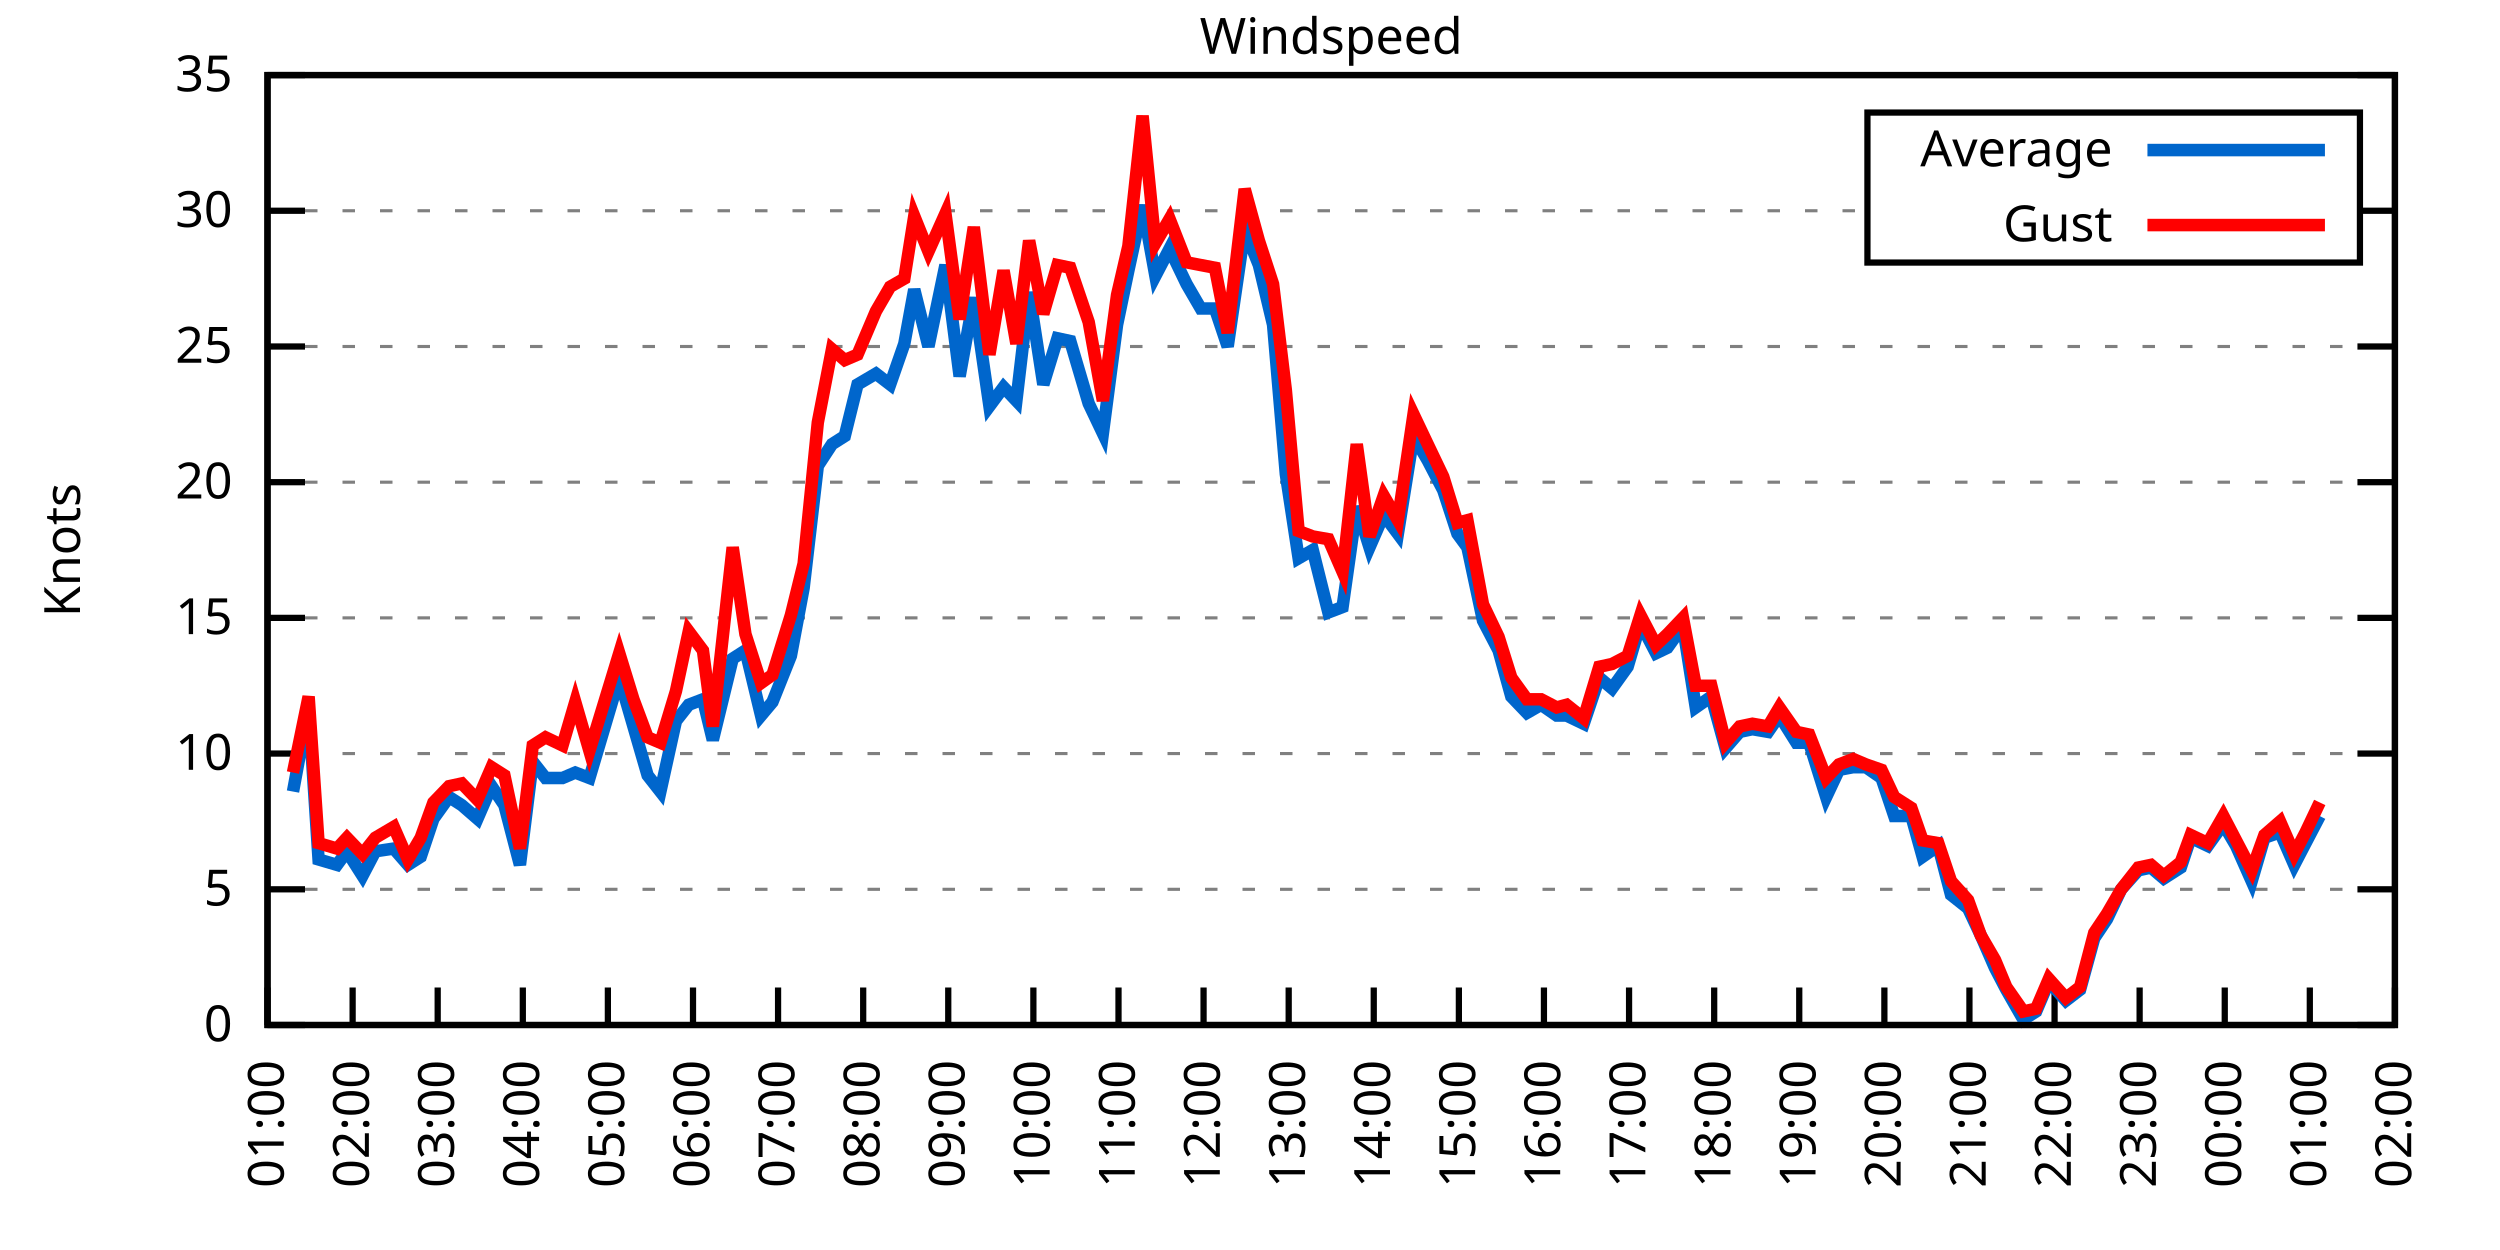
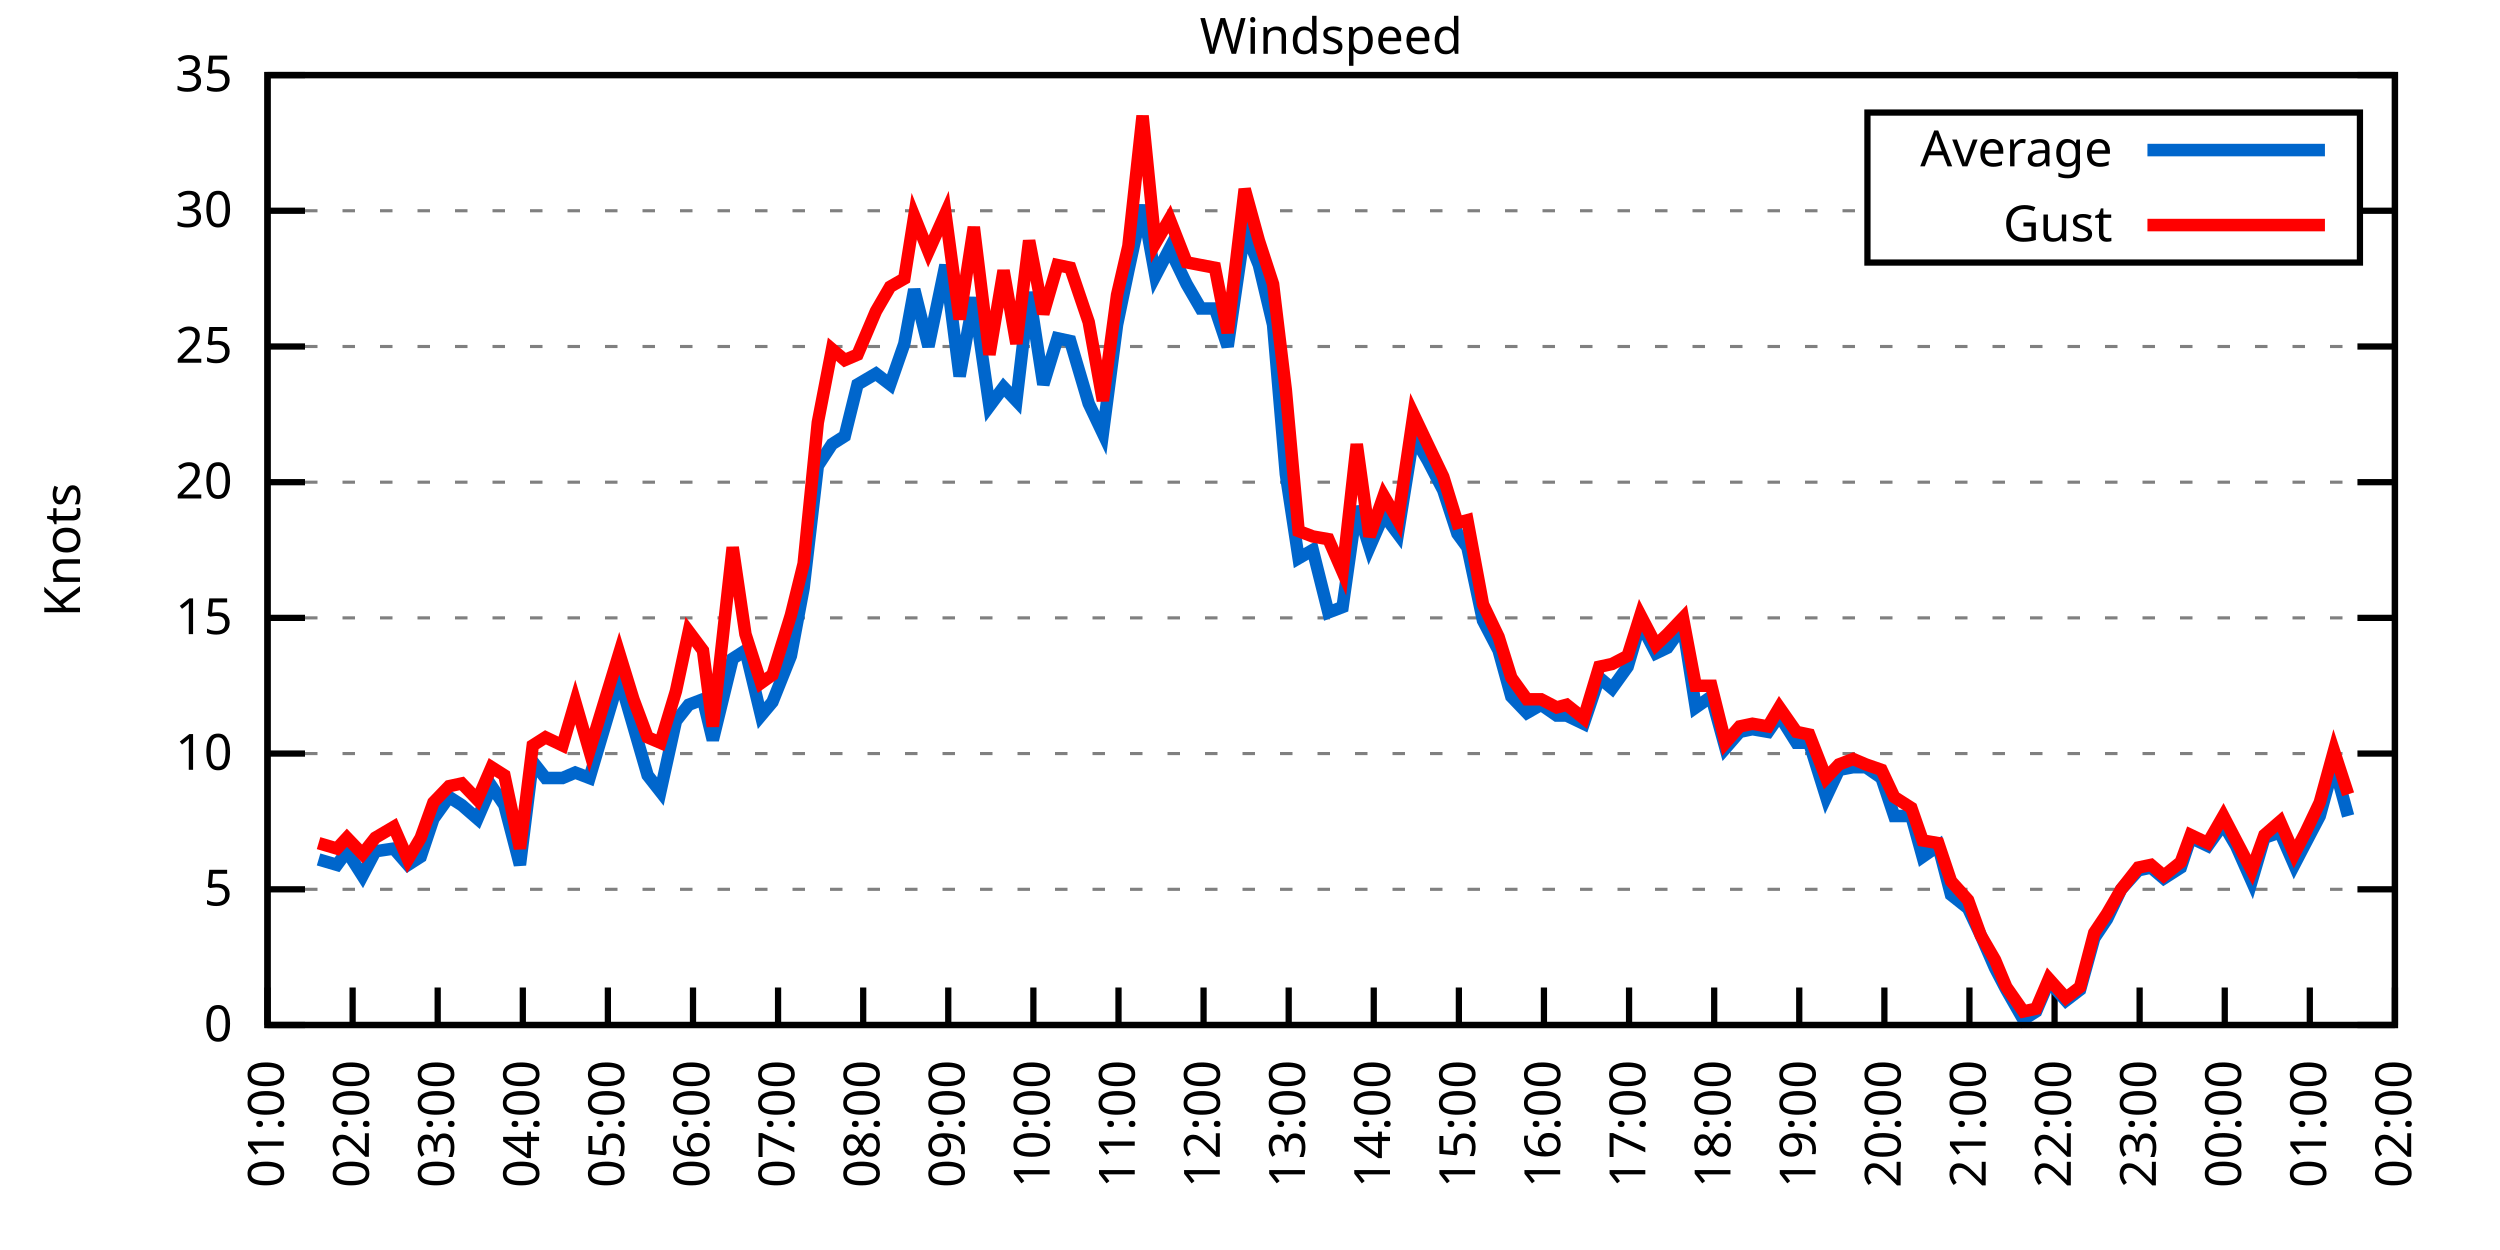
<svg xmlns="http://www.w3.org/2000/svg" xmlns:xlink="http://www.w3.org/1999/xlink" width="400" height="200" viewBox="0 0 400 200">
  <g id="gnuplot_canvas">
    <rect x="0" y="0" width="400" height="200" fill="none" />
    <defs>
      <circle id="gpDot" r="0.5" stroke-width="0.5" stroke="currentColor" />
      <path id="gpPt0" stroke-width="0.333" stroke="currentColor" d="M-1,0 h2 M0,-1 v2" />
      <path id="gpPt1" stroke-width="0.333" stroke="currentColor" d="M-1,-1 L1,1 M1,-1 L-1,1" />
      <path id="gpPt2" stroke-width="0.333" stroke="currentColor" d="M-1,0 L1,0 M0,-1 L0,1 M-1,-1 L1,1 M-1,1 L1,-1" />
      <rect id="gpPt3" stroke-width="0.333" stroke="currentColor" x="-1" y="-1" width="2" height="2" />
      <rect id="gpPt4" stroke-width="0.333" stroke="currentColor" fill="currentColor" x="-1" y="-1" width="2" height="2" />
      <circle id="gpPt5" stroke-width="0.333" stroke="currentColor" cx="0" cy="0" r="1" />
      <use xlink:href="#gpPt5" id="gpPt6" fill="currentColor" stroke="none" />
      <path id="gpPt7" stroke-width="0.333" stroke="currentColor" d="M0,-1.33 L-1.33,0.67 L1.33,0.67 z" />
      <use xlink:href="#gpPt7" id="gpPt8" fill="currentColor" stroke="none" />
      <use xlink:href="#gpPt7" id="gpPt9" stroke="currentColor" transform="rotate(180)" />
      <use xlink:href="#gpPt9" id="gpPt10" fill="currentColor" stroke="none" />
      <use xlink:href="#gpPt3" id="gpPt11" stroke="currentColor" transform="rotate(45)" />
      <use xlink:href="#gpPt11" id="gpPt12" fill="currentColor" stroke="none" />
      <path id="gpPt13" stroke-width="0.333" stroke="currentColor" d="M0,1.330 L1.265,0.411 L0.782,-1.067 L-0.782,-1.076 L-1.265,0.411 z" />
      <use xlink:href="#gpPt13" id="gpPt14" fill="currentColor" stroke="none" />
      <filter id="textbox" filterUnits="objectBoundingBox" x="0" y="0" height="1" width="1">
        <feFlood flood-color="white" flood-opacity="1" result="bgnd" />
        <feComposite in="SourceGraphic" in2="bgnd" operator="atop" />
      </filter>
      <filter id="greybox" filterUnits="objectBoundingBox" x="0" y="0" height="1" width="1">
        <feFlood flood-color="lightgrey" flood-opacity="1" result="grey" />
        <feComposite in="SourceGraphic" in2="grey" operator="atop" />
      </filter>
    </defs>
    <g fill="none" color="white" stroke="currentColor" stroke-width="1.00" stroke-linecap="butt" stroke-linejoin="miter">
</g>
    <g fill="none" color="black" stroke="currentColor" stroke-width="1.00" stroke-linecap="butt" stroke-linejoin="miter">
      <g stroke="none" shape-rendering="crispEdges">
        <polygon fill="rgb(255, 255, 255)" points="42.80,164.00 383.18,164.00 383.18,12.02 42.80,12.02 " />
      </g>
    </g>
    <g fill="none" color="black" stroke="currentColor" stroke-width="1.00" stroke-linecap="butt" stroke-linejoin="miter">
</g>
    <g fill="none" color="black" stroke="black" stroke-width="0.50" stroke-linecap="butt" stroke-linejoin="miter">
</g>
    <g fill="none" color="gray" stroke="currentColor" stroke-width="0.50" stroke-linecap="butt" stroke-linejoin="miter">
      <path stroke="gray" stroke-dasharray="2,4" class="gridline" d="M42.80,164.00 L383.19,164.00  " />
    </g>
    <g fill="none" color="gray" stroke="gray" stroke-width="1.00" stroke-linecap="butt" stroke-linejoin="miter">
</g>
    <g fill="none" color="black" stroke="currentColor" stroke-width="1.00" stroke-linecap="butt" stroke-linejoin="miter">
      <path stroke="black" d="M42.80,164.00 L48.80,164.00 M383.19,164.00 L377.19,164.00  " />
      <g transform="translate(37.20,166.60)" stroke="none" fill="black" font-family="Sans" font-size="8.00" text-anchor="end">
        <text>
          <tspan font-family="Sans"> 0</tspan>
        </text>
      </g>
    </g>
    <g fill="none" color="black" stroke="currentColor" stroke-width="1.00" stroke-linecap="butt" stroke-linejoin="miter">
</g>
    <g fill="none" color="black" stroke="black" stroke-width="0.50" stroke-linecap="butt" stroke-linejoin="miter">
</g>
    <g fill="none" color="gray" stroke="currentColor" stroke-width="0.50" stroke-linecap="butt" stroke-linejoin="miter">
      <path stroke="gray" stroke-dasharray="2,4" class="gridline" d="M42.80,142.29 L383.19,142.29  " />
    </g>
    <g fill="none" color="gray" stroke="gray" stroke-width="1.00" stroke-linecap="butt" stroke-linejoin="miter">
</g>
    <g fill="none" color="black" stroke="currentColor" stroke-width="1.00" stroke-linecap="butt" stroke-linejoin="miter">
      <path stroke="black" d="M42.80,142.29 L48.80,142.29 M383.19,142.29 L377.19,142.29  " />
      <g transform="translate(37.20,144.89)" stroke="none" fill="black" font-family="Sans" font-size="8.00" text-anchor="end">
        <text>
          <tspan font-family="Sans"> 5</tspan>
        </text>
      </g>
    </g>
    <g fill="none" color="black" stroke="currentColor" stroke-width="1.00" stroke-linecap="butt" stroke-linejoin="miter">
</g>
    <g fill="none" color="black" stroke="black" stroke-width="0.50" stroke-linecap="butt" stroke-linejoin="miter">
</g>
    <g fill="none" color="gray" stroke="currentColor" stroke-width="0.50" stroke-linecap="butt" stroke-linejoin="miter">
      <path stroke="gray" stroke-dasharray="2,4" class="gridline" d="M42.80,120.57 L383.19,120.57  " />
    </g>
    <g fill="none" color="gray" stroke="gray" stroke-width="1.00" stroke-linecap="butt" stroke-linejoin="miter">
</g>
    <g fill="none" color="black" stroke="currentColor" stroke-width="1.00" stroke-linecap="butt" stroke-linejoin="miter">
      <path stroke="black" d="M42.80,120.57 L48.80,120.57 M383.19,120.57 L377.19,120.57  " />
      <g transform="translate(37.20,123.17)" stroke="none" fill="black" font-family="Sans" font-size="8.00" text-anchor="end">
        <text>
          <tspan font-family="Sans"> 10</tspan>
        </text>
      </g>
    </g>
    <g fill="none" color="black" stroke="currentColor" stroke-width="1.00" stroke-linecap="butt" stroke-linejoin="miter">
</g>
    <g fill="none" color="black" stroke="black" stroke-width="0.50" stroke-linecap="butt" stroke-linejoin="miter">
</g>
    <g fill="none" color="gray" stroke="currentColor" stroke-width="0.50" stroke-linecap="butt" stroke-linejoin="miter">
      <path stroke="gray" stroke-dasharray="2,4" class="gridline" d="M42.80,98.86 L383.19,98.86  " />
    </g>
    <g fill="none" color="gray" stroke="gray" stroke-width="1.00" stroke-linecap="butt" stroke-linejoin="miter">
</g>
    <g fill="none" color="black" stroke="currentColor" stroke-width="1.00" stroke-linecap="butt" stroke-linejoin="miter">
      <path stroke="black" d="M42.80,98.86 L48.80,98.86 M383.19,98.86 L377.19,98.86  " />
      <g transform="translate(37.20,101.46)" stroke="none" fill="black" font-family="Sans" font-size="8.00" text-anchor="end">
        <text>
          <tspan font-family="Sans"> 15</tspan>
        </text>
      </g>
    </g>
    <g fill="none" color="black" stroke="currentColor" stroke-width="1.00" stroke-linecap="butt" stroke-linejoin="miter">
</g>
    <g fill="none" color="black" stroke="black" stroke-width="0.50" stroke-linecap="butt" stroke-linejoin="miter">
</g>
    <g fill="none" color="gray" stroke="currentColor" stroke-width="0.50" stroke-linecap="butt" stroke-linejoin="miter">
      <path stroke="gray" stroke-dasharray="2,4" class="gridline" d="M42.80,77.15 L383.19,77.15  " />
    </g>
    <g fill="none" color="gray" stroke="gray" stroke-width="1.00" stroke-linecap="butt" stroke-linejoin="miter">
</g>
    <g fill="none" color="black" stroke="currentColor" stroke-width="1.00" stroke-linecap="butt" stroke-linejoin="miter">
      <path stroke="black" d="M42.80,77.15 L48.80,77.15 M383.19,77.15 L377.19,77.15  " />
      <g transform="translate(37.20,79.75)" stroke="none" fill="black" font-family="Sans" font-size="8.00" text-anchor="end">
        <text>
          <tspan font-family="Sans"> 20</tspan>
        </text>
      </g>
    </g>
    <g fill="none" color="black" stroke="currentColor" stroke-width="1.00" stroke-linecap="butt" stroke-linejoin="miter">
</g>
    <g fill="none" color="black" stroke="black" stroke-width="0.50" stroke-linecap="butt" stroke-linejoin="miter">
</g>
    <g fill="none" color="gray" stroke="currentColor" stroke-width="0.50" stroke-linecap="butt" stroke-linejoin="miter">
      <path stroke="gray" stroke-dasharray="2,4" class="gridline" d="M42.80,55.44 L383.19,55.44  " />
    </g>
    <g fill="none" color="gray" stroke="gray" stroke-width="1.00" stroke-linecap="butt" stroke-linejoin="miter">
</g>
    <g fill="none" color="black" stroke="currentColor" stroke-width="1.00" stroke-linecap="butt" stroke-linejoin="miter">
      <path stroke="black" d="M42.80,55.44 L48.80,55.44 M383.19,55.44 L377.19,55.44  " />
      <g transform="translate(37.20,58.04)" stroke="none" fill="black" font-family="Sans" font-size="8.00" text-anchor="end">
        <text>
          <tspan font-family="Sans"> 25</tspan>
        </text>
      </g>
    </g>
    <g fill="none" color="black" stroke="currentColor" stroke-width="1.00" stroke-linecap="butt" stroke-linejoin="miter">
</g>
    <g fill="none" color="black" stroke="black" stroke-width="0.50" stroke-linecap="butt" stroke-linejoin="miter">
</g>
    <g fill="none" color="gray" stroke="currentColor" stroke-width="0.50" stroke-linecap="butt" stroke-linejoin="miter">
      <path stroke="gray" stroke-dasharray="2,4" class="gridline" d="M42.80,33.72 L298.79,33.72 M377.59,33.72 L383.19,33.72  " />
    </g>
    <g fill="none" color="gray" stroke="gray" stroke-width="1.00" stroke-linecap="butt" stroke-linejoin="miter">
</g>
    <g fill="none" color="black" stroke="currentColor" stroke-width="1.00" stroke-linecap="butt" stroke-linejoin="miter">
      <path stroke="black" d="M42.80,33.72 L48.80,33.72 M383.19,33.72 L377.19,33.72  " />
      <g transform="translate(37.20,36.32)" stroke="none" fill="black" font-family="Sans" font-size="8.00" text-anchor="end">
        <text>
          <tspan font-family="Sans"> 30</tspan>
        </text>
      </g>
    </g>
    <g fill="none" color="black" stroke="currentColor" stroke-width="1.00" stroke-linecap="butt" stroke-linejoin="miter">
</g>
    <g fill="none" color="black" stroke="black" stroke-width="0.50" stroke-linecap="butt" stroke-linejoin="miter">
</g>
    <g fill="none" color="gray" stroke="currentColor" stroke-width="0.50" stroke-linecap="butt" stroke-linejoin="miter">
      <path stroke="gray" stroke-dasharray="2,4" class="gridline" d="M42.80,12.01 L383.19,12.01  " />
    </g>
    <g fill="none" color="gray" stroke="gray" stroke-width="1.00" stroke-linecap="butt" stroke-linejoin="miter">
</g>
    <g fill="none" color="black" stroke="currentColor" stroke-width="1.00" stroke-linecap="butt" stroke-linejoin="miter">
      <path stroke="black" d="M42.80,12.01 L48.80,12.01 M383.19,12.01 L377.19,12.01  " />
      <g transform="translate(37.20,14.61)" stroke="none" fill="black" font-family="Sans" font-size="8.00" text-anchor="end">
        <text>
          <tspan font-family="Sans"> 35</tspan>
        </text>
      </g>
    </g>
    <g fill="none" color="black" stroke="currentColor" stroke-width="1.00" stroke-linecap="butt" stroke-linejoin="miter">
      <path stroke="black" d="M42.80,164.00 L42.80,158.00  " />
      <g transform="translate(45.40,169.60) rotate(270.00)" stroke="none" fill="black" font-family="Sans" font-size="8.00" text-anchor="end">
        <text>
          <tspan font-family="Sans">01:00</tspan>
        </text>
      </g>
    </g>
    <g fill="none" color="black" stroke="currentColor" stroke-width="1.00" stroke-linecap="butt" stroke-linejoin="miter">
      <path stroke="black" d="M56.42,164.00 L56.42,158.00  " />
      <g transform="translate(59.02,169.60) rotate(270.00)" stroke="none" fill="black" font-family="Sans" font-size="8.00" text-anchor="end">
        <text>
          <tspan font-family="Sans">02:00</tspan>
        </text>
      </g>
    </g>
    <g fill="none" color="black" stroke="currentColor" stroke-width="1.00" stroke-linecap="butt" stroke-linejoin="miter">
      <path stroke="black" d="M70.03,164.00 L70.03,158.00  " />
      <g transform="translate(72.63,169.60) rotate(270.00)" stroke="none" fill="black" font-family="Sans" font-size="8.00" text-anchor="end">
        <text>
          <tspan font-family="Sans">03:00</tspan>
        </text>
      </g>
    </g>
    <g fill="none" color="black" stroke="currentColor" stroke-width="1.00" stroke-linecap="butt" stroke-linejoin="miter">
      <path stroke="black" d="M83.65,164.00 L83.65,158.00  " />
      <g transform="translate(86.25,169.60) rotate(270.00)" stroke="none" fill="black" font-family="Sans" font-size="8.00" text-anchor="end">
        <text>
          <tspan font-family="Sans">04:00</tspan>
        </text>
      </g>
    </g>
    <g fill="none" color="black" stroke="currentColor" stroke-width="1.00" stroke-linecap="butt" stroke-linejoin="miter">
      <path stroke="black" d="M97.26,164.00 L97.26,158.00  " />
      <g transform="translate(99.86,169.60) rotate(270.00)" stroke="none" fill="black" font-family="Sans" font-size="8.00" text-anchor="end">
        <text>
          <tspan font-family="Sans">05:00</tspan>
        </text>
      </g>
    </g>
    <g fill="none" color="black" stroke="currentColor" stroke-width="1.00" stroke-linecap="butt" stroke-linejoin="miter">
      <path stroke="black" d="M110.88,164.00 L110.88,158.00  " />
      <g transform="translate(113.48,169.60) rotate(270.00)" stroke="none" fill="black" font-family="Sans" font-size="8.00" text-anchor="end">
        <text>
          <tspan font-family="Sans">06:00</tspan>
        </text>
      </g>
    </g>
    <g fill="none" color="black" stroke="currentColor" stroke-width="1.00" stroke-linecap="butt" stroke-linejoin="miter">
      <path stroke="black" d="M124.49,164.00 L124.49,158.00  " />
      <g transform="translate(127.09,169.60) rotate(270.00)" stroke="none" fill="black" font-family="Sans" font-size="8.00" text-anchor="end">
        <text>
          <tspan font-family="Sans">07:00</tspan>
        </text>
      </g>
    </g>
    <g fill="none" color="black" stroke="currentColor" stroke-width="1.00" stroke-linecap="butt" stroke-linejoin="miter">
      <path stroke="black" d="M138.11,164.00 L138.11,158.00  " />
      <g transform="translate(140.71,169.60) rotate(270.00)" stroke="none" fill="black" font-family="Sans" font-size="8.00" text-anchor="end">
        <text>
          <tspan font-family="Sans">08:00</tspan>
        </text>
      </g>
    </g>
    <g fill="none" color="black" stroke="currentColor" stroke-width="1.00" stroke-linecap="butt" stroke-linejoin="miter">
      <path stroke="black" d="M151.72,164.00 L151.72,158.00  " />
      <g transform="translate(154.32,169.60) rotate(270.00)" stroke="none" fill="black" font-family="Sans" font-size="8.00" text-anchor="end">
        <text>
          <tspan font-family="Sans">09:00</tspan>
        </text>
      </g>
    </g>
    <g fill="none" color="black" stroke="currentColor" stroke-width="1.00" stroke-linecap="butt" stroke-linejoin="miter">
      <path stroke="black" d="M165.34,164.00 L165.34,158.00  " />
      <g transform="translate(167.94,169.60) rotate(270.00)" stroke="none" fill="black" font-family="Sans" font-size="8.00" text-anchor="end">
        <text>
          <tspan font-family="Sans">10:00</tspan>
        </text>
      </g>
    </g>
    <g fill="none" color="black" stroke="currentColor" stroke-width="1.00" stroke-linecap="butt" stroke-linejoin="miter">
      <path stroke="black" d="M178.96,164.00 L178.96,158.00  " />
      <g transform="translate(181.56,169.60) rotate(270.00)" stroke="none" fill="black" font-family="Sans" font-size="8.00" text-anchor="end">
        <text>
          <tspan font-family="Sans">11:00</tspan>
        </text>
      </g>
    </g>
    <g fill="none" color="black" stroke="currentColor" stroke-width="1.00" stroke-linecap="butt" stroke-linejoin="miter">
      <path stroke="black" d="M192.57,164.00 L192.57,158.00  " />
      <g transform="translate(195.17,169.60) rotate(270.00)" stroke="none" fill="black" font-family="Sans" font-size="8.00" text-anchor="end">
        <text>
          <tspan font-family="Sans">12:00</tspan>
        </text>
      </g>
    </g>
    <g fill="none" color="black" stroke="currentColor" stroke-width="1.00" stroke-linecap="butt" stroke-linejoin="miter">
      <path stroke="black" d="M206.19,164.00 L206.19,158.00  " />
      <g transform="translate(208.79,169.60) rotate(270.00)" stroke="none" fill="black" font-family="Sans" font-size="8.00" text-anchor="end">
        <text>
          <tspan font-family="Sans">13:00</tspan>
        </text>
      </g>
    </g>
    <g fill="none" color="black" stroke="currentColor" stroke-width="1.00" stroke-linecap="butt" stroke-linejoin="miter">
      <path stroke="black" d="M219.80,164.00 L219.80,158.00  " />
      <g transform="translate(222.40,169.60) rotate(270.00)" stroke="none" fill="black" font-family="Sans" font-size="8.00" text-anchor="end">
        <text>
          <tspan font-family="Sans">14:00</tspan>
        </text>
      </g>
    </g>
    <g fill="none" color="black" stroke="currentColor" stroke-width="1.00" stroke-linecap="butt" stroke-linejoin="miter">
      <path stroke="black" d="M233.42,164.00 L233.42,158.00  " />
      <g transform="translate(236.02,169.60) rotate(270.00)" stroke="none" fill="black" font-family="Sans" font-size="8.00" text-anchor="end">
        <text>
          <tspan font-family="Sans">15:00</tspan>
        </text>
      </g>
    </g>
    <g fill="none" color="black" stroke="currentColor" stroke-width="1.00" stroke-linecap="butt" stroke-linejoin="miter">
      <path stroke="black" d="M247.03,164.00 L247.03,158.00  " />
      <g transform="translate(249.63,169.60) rotate(270.00)" stroke="none" fill="black" font-family="Sans" font-size="8.00" text-anchor="end">
        <text>
          <tspan font-family="Sans">16:00</tspan>
        </text>
      </g>
    </g>
    <g fill="none" color="black" stroke="currentColor" stroke-width="1.00" stroke-linecap="butt" stroke-linejoin="miter">
      <path stroke="black" d="M260.65,164.00 L260.65,158.00  " />
      <g transform="translate(263.25,169.60) rotate(270.00)" stroke="none" fill="black" font-family="Sans" font-size="8.00" text-anchor="end">
        <text>
          <tspan font-family="Sans">17:00</tspan>
        </text>
      </g>
    </g>
    <g fill="none" color="black" stroke="currentColor" stroke-width="1.00" stroke-linecap="butt" stroke-linejoin="miter">
      <path stroke="black" d="M274.27,164.00 L274.27,158.00  " />
      <g transform="translate(276.87,169.60) rotate(270.00)" stroke="none" fill="black" font-family="Sans" font-size="8.00" text-anchor="end">
        <text>
          <tspan font-family="Sans">18:00</tspan>
        </text>
      </g>
    </g>
    <g fill="none" color="black" stroke="currentColor" stroke-width="1.00" stroke-linecap="butt" stroke-linejoin="miter">
      <path stroke="black" d="M287.88,164.00 L287.88,158.00  " />
      <g transform="translate(290.48,169.60) rotate(270.00)" stroke="none" fill="black" font-family="Sans" font-size="8.00" text-anchor="end">
        <text>
          <tspan font-family="Sans">19:00</tspan>
        </text>
      </g>
    </g>
    <g fill="none" color="black" stroke="currentColor" stroke-width="1.00" stroke-linecap="butt" stroke-linejoin="miter">
      <path stroke="black" d="M301.50,164.00 L301.50,158.00  " />
      <g transform="translate(304.10,169.60) rotate(270.00)" stroke="none" fill="black" font-family="Sans" font-size="8.00" text-anchor="end">
        <text>
          <tspan font-family="Sans">20:00</tspan>
        </text>
      </g>
    </g>
    <g fill="none" color="black" stroke="currentColor" stroke-width="1.00" stroke-linecap="butt" stroke-linejoin="miter">
      <path stroke="black" d="M315.11,164.00 L315.11,158.00  " />
      <g transform="translate(317.71,169.60) rotate(270.00)" stroke="none" fill="black" font-family="Sans" font-size="8.00" text-anchor="end">
        <text>
          <tspan font-family="Sans">21:00</tspan>
        </text>
      </g>
    </g>
    <g fill="none" color="black" stroke="currentColor" stroke-width="1.00" stroke-linecap="butt" stroke-linejoin="miter">
      <path stroke="black" d="M328.73,164.00 L328.73,158.00  " />
      <g transform="translate(331.33,169.60) rotate(270.00)" stroke="none" fill="black" font-family="Sans" font-size="8.00" text-anchor="end">
        <text>
          <tspan font-family="Sans">22:00</tspan>
        </text>
      </g>
    </g>
    <g fill="none" color="black" stroke="currentColor" stroke-width="1.00" stroke-linecap="butt" stroke-linejoin="miter">
      <path stroke="black" d="M342.34,164.00 L342.34,158.00  " />
      <g transform="translate(344.94,169.60) rotate(270.00)" stroke="none" fill="black" font-family="Sans" font-size="8.00" text-anchor="end">
        <text>
          <tspan font-family="Sans">23:00</tspan>
        </text>
      </g>
    </g>
    <g fill="none" color="black" stroke="currentColor" stroke-width="1.00" stroke-linecap="butt" stroke-linejoin="miter">
      <path stroke="black" d="M355.96,164.00 L355.96,158.00  " />
      <g transform="translate(358.56,169.60) rotate(270.00)" stroke="none" fill="black" font-family="Sans" font-size="8.00" text-anchor="end">
        <text>
          <tspan font-family="Sans">00:00</tspan>
        </text>
      </g>
    </g>
    <g fill="none" color="black" stroke="currentColor" stroke-width="1.00" stroke-linecap="butt" stroke-linejoin="miter">
      <path stroke="black" d="M369.57,164.00 L369.57,158.00  " />
      <g transform="translate(372.17,169.60) rotate(270.00)" stroke="none" fill="black" font-family="Sans" font-size="8.00" text-anchor="end">
        <text>
          <tspan font-family="Sans">01:00</tspan>
        </text>
      </g>
    </g>
    <g fill="none" color="black" stroke="currentColor" stroke-width="1.00" stroke-linecap="butt" stroke-linejoin="miter">
      <path stroke="black" d="M383.19,164.00 L383.19,158.00  " />
      <g transform="translate(385.79,169.60) rotate(270.00)" stroke="none" fill="black" font-family="Sans" font-size="8.00" text-anchor="end">
        <text>
          <tspan font-family="Sans">02:00</tspan>
        </text>
      </g>
    </g>
    <g fill="none" color="black" stroke="currentColor" stroke-width="1.00" stroke-linecap="butt" stroke-linejoin="miter">
</g>
    <g fill="none" color="black" stroke="currentColor" stroke-width="1.00" stroke-linecap="butt" stroke-linejoin="miter">
      <path stroke="black" d="M42.80,12.01 L42.80,164.00 L383.19,164.00 L383.19,12.01 L42.80,12.01 Z  " />
    </g>
    <g fill="none" color="black" stroke="currentColor" stroke-width="1.00" stroke-linecap="butt" stroke-linejoin="miter">
</g>
    <g fill="none" color="black" stroke="currentColor" stroke-width="1.00" stroke-linecap="butt" stroke-linejoin="miter">
      <path stroke="black" d="M298.79,42.01 L298.79,18.01 L377.59,18.01 L377.59,42.01 L298.79,42.01 Z  " />
    </g>
    <g id="Windspeed_plot_1">
      <g fill="none" color="white" stroke="black" stroke-width="2.00" stroke-linecap="butt" stroke-linejoin="miter">
</g>
      <g fill="none" color="black" stroke="currentColor" stroke-width="2.00" stroke-linecap="butt" stroke-linejoin="miter">
        <g transform="translate(337.99,26.61)" stroke="none" fill="black" font-family="Sans" font-size="8.00" text-anchor="end">
          <text>
            <tspan font-family="Sans">Average</tspan>
          </text>
        </g>
      </g>
      <g fill="none" color="black" stroke="currentColor" stroke-width="2.00" stroke-linecap="butt" stroke-linejoin="miter">
-         <path stroke="rgb(  0, 102, 204)" d="M343.59,24.01 L371.99,24.01 M46.88,126.65 L49.38,113.19 L50.97,137.51 L53.92,138.38 L55.51,136.21 L58.00,140.12   L60.05,136.21 L63.00,135.77 L65.27,138.38 L67.31,137.08 L69.35,131.00 L71.85,127.52 L73.89,128.83 L76.39,131.00   L78.65,125.79 L80.70,128.83 L83.19,138.38 L85.24,121.88 L87.28,124.48 L90.00,124.48 L92.04,123.61 L94.31,124.48   L99.08,108.42 L101.35,116.23 L103.62,124.05 L105.66,126.65 L108.15,115.36 L110.20,112.76 L112.47,111.89 L114.05,118.40   L117.23,105.38 L119.27,104.07 L121.77,114.49 L123.59,112.32 L126.54,104.94 L128.58,94.08 L130.85,74.54 L133.12,71.07   L135.16,69.77 L137.20,61.52 L140.15,59.78 L142.42,61.52 L144.69,55.00 L146.28,46.32 L148.55,55.44 L151.27,42.41   L153.54,60.21 L155.81,47.62 L158.31,64.99 L160.57,61.95 L162.62,64.12 L164.66,46.75 L166.93,61.52 L169.20,54.13   L171.24,54.57 L174.19,64.56 L176.46,69.33 L178.73,51.96 L180.54,43.28 L182.81,32.85 L184.86,44.15 L187.13,39.80   L189.85,45.45 L192.12,49.36 L194.39,49.36 L196.43,55.44 L199.15,36.76 L201.42,42.41 L203.69,51.96 L205.73,75.85   L207.78,89.31 L210.04,88.00 L212.54,97.99 L214.81,97.12 L217.08,81.06 L219.12,87.57 L221.39,82.36 L223.66,85.40   L226.16,69.77 L228.43,73.67 L230.92,78.45 L233.19,85.40 L234.78,87.57 L237.28,99.30 L239.77,104.07 L241.81,111.45   L244.31,114.06 L246.58,112.76 L249.08,114.49 L250.66,114.49 L253.39,115.80 L255.88,108.42 L257.93,110.15 L260.42,106.68   L262.47,99.73 L264.96,104.51 L266.78,103.64 L269.27,100.16 L271.32,113.19 L273.81,111.45 L276.08,119.71 L278.35,117.10   L280.39,116.67 L282.89,117.10 L284.70,114.49 L287.43,118.84 L289.47,118.84 L292.19,127.52 L294.23,123.18 L296.50,122.75   L298.55,122.75 L301.04,124.48 L303.08,130.56 L305.81,130.56 L307.62,137.08 L310.12,135.34 L312.16,143.16 L314.89,145.33   L316.93,149.67 L319.20,154.88 L321.01,158.35 L323.74,163.13 L325.78,161.83 L327.82,157.05 L330.54,160.09 L332.81,158.35   L335.08,150.10 L337.12,147.06 L339.39,142.29 L342.12,139.25 L344.16,138.81 L346.20,140.55 L348.92,138.81 L350.51,134.04   L353.24,135.34 L355.73,131.86 L357.77,135.34 L360.27,140.98 L362.31,134.04 L364.81,133.17 L367.08,138.38 L368.89,134.90   L371.16,130.56  " />
+         <path stroke="rgb(  0, 102, 204)" d="M343.59,24.01 L371.99,24.01 M50.97,137.51 L53.92,138.38 L55.51,136.21 L58.00,140.12 L60.05,136.21 L63.00,135.77   L65.27,138.38 L67.31,137.08 L69.35,131.00 L71.85,127.52 L73.89,128.83 L76.39,131.00 L78.65,125.79 L80.70,128.83   L83.19,138.38 L85.24,121.88 L87.28,124.48 L90.00,124.48 L92.04,123.61 L94.31,124.48 L99.08,108.42 L101.35,116.23   L103.62,124.05 L105.66,126.65 L108.15,115.36 L110.20,112.76 L112.47,111.89 L114.05,118.40 L117.23,105.38 L119.27,104.07   L121.77,114.49 L123.59,112.32 L126.54,104.94 L128.58,94.08 L130.85,74.54 L133.12,71.07 L135.16,69.77 L137.20,61.52   L140.15,59.78 L142.42,61.52 L144.69,55.00 L146.28,46.32 L148.55,55.44 L151.27,42.41 L153.54,60.21 L155.81,47.62   L158.31,64.99 L160.57,61.95 L162.62,64.12 L164.66,46.75 L166.93,61.52 L169.20,54.13 L171.24,54.57 L174.19,64.56   L176.46,69.33 L178.73,51.96 L180.54,43.28 L182.81,32.85 L184.86,44.15 L187.13,39.80 L189.85,45.45 L192.12,49.36   L194.39,49.36 L196.43,55.44 L199.15,36.76 L201.42,42.41 L203.69,51.96 L205.73,75.85 L207.78,89.31 L210.04,88.00   L212.54,97.99 L214.81,97.12 L217.08,81.06 L219.12,87.57 L221.39,82.36 L223.66,85.40 L226.16,69.77 L228.43,73.67   L230.92,78.45 L233.19,85.40 L234.78,87.57 L237.28,99.30 L239.77,104.07 L241.81,111.45 L244.31,114.06 L246.58,112.76   L249.08,114.49 L250.66,114.49 L253.39,115.80 L255.88,108.42 L257.93,110.15 L260.42,106.68 L262.47,99.73 L264.96,104.51   L266.78,103.64 L269.27,100.16 L271.32,113.19 L273.81,111.45 L276.08,119.71 L278.35,117.10 L280.39,116.67 L282.89,117.10   L284.70,114.49 L287.43,118.84 L289.47,118.84 L292.19,127.52 L294.23,123.18 L296.50,122.75 L298.55,122.75 L301.04,124.48   L303.08,130.56 L305.81,130.56 L307.62,137.08 L310.12,135.34 L312.16,143.16 L314.89,145.33 L316.93,149.67 L319.20,154.88   L321.01,158.35 L323.74,163.13 L325.78,161.83 L327.82,157.05 L330.54,160.09 L332.81,158.35 L335.08,150.10 L337.12,147.06   L339.39,142.29 L342.12,139.25 L344.16,138.81 L346.20,140.55 L348.92,138.81 L350.51,134.04 L353.24,135.34 L355.73,131.86   L357.77,135.34 L360.27,140.98 L362.31,134.04 L364.81,133.17 L367.08,138.38 L368.89,134.90 L371.16,130.56 L373.43,122.31   L375.70,130.56  " />
      </g>
    </g>
    <g id="Windspeed_plot_2">
      <g fill="none" color="black" stroke="currentColor" stroke-width="2.00" stroke-linecap="butt" stroke-linejoin="miter">
        <g transform="translate(337.99,38.61)" stroke="none" fill="black" font-family="Sans" font-size="8.00" text-anchor="end">
          <text>
            <tspan font-family="Sans">Gust</tspan>
          </text>
        </g>
      </g>
      <g fill="none" color="black" stroke="currentColor" stroke-width="2.00" stroke-linecap="butt" stroke-linejoin="miter">
-         <path stroke="rgb(255,   0,   0)" d="M343.59,36.01 L371.99,36.01 M46.88,123.61 L49.38,111.45 L50.97,134.90 L53.92,135.77 L55.51,134.04 L58.00,136.64   L60.05,134.04 L63.00,132.30 L65.27,137.51 L67.31,134.04 L69.35,128.39 L71.85,125.79 L73.89,125.35 L76.39,127.96   L78.65,122.75 L80.70,124.05 L83.19,135.77 L85.24,119.27 L87.28,117.97 L90.00,119.27 L92.04,112.32 L94.31,120.14   L99.08,104.51 L101.35,111.89 L103.62,117.97 L105.66,118.84 L108.15,110.59 L110.20,101.03 L112.47,104.07 L114.05,116.23   L117.23,87.57 L119.27,101.47 L121.77,109.28 L123.59,107.98 L126.54,98.43 L128.58,90.18 L130.85,67.59 L133.12,55.87   L135.16,57.61 L137.20,56.74 L140.15,49.79 L142.42,45.88 L144.69,44.58 L146.28,34.59 L148.55,40.24 L151.27,34.16   L153.54,51.09 L155.81,36.33 L158.31,56.74 L160.57,43.28 L162.62,55.00 L164.66,38.50 L166.93,50.22 L169.20,42.41   L171.24,42.84 L174.19,51.53 L176.46,64.12 L178.73,47.18 L180.54,39.37 L182.81,18.52 L184.86,38.93 L187.13,35.03   L189.85,41.97 L192.12,42.41 L194.39,42.84 L196.43,53.26 L199.15,30.25 L201.42,38.50 L203.69,45.45 L205.73,62.38   L207.78,84.97 L210.04,85.83 L212.54,86.27 L214.81,91.48 L217.08,71.07 L219.12,85.83 L221.39,79.32 L223.66,83.23   L226.16,66.29 L228.43,71.07 L230.92,76.28 L233.19,83.66 L234.78,83.23 L237.28,96.69 L239.77,101.90 L241.81,108.42   L244.31,111.89 L246.58,111.89 L249.08,113.19 L250.66,112.76 L253.39,114.93 L255.88,106.68 L257.93,106.24 L260.42,104.94   L262.47,98.43 L264.96,103.20 L266.78,101.47 L269.27,98.86 L271.32,109.72 L273.81,109.72 L276.08,118.84 L278.35,116.23   L280.39,115.80 L282.89,116.23 L284.70,113.19 L287.43,117.10 L289.47,117.53 L292.19,124.48 L294.23,122.31 L296.50,121.44   L298.55,122.31 L301.04,123.18 L303.08,127.52 L305.81,129.26 L307.62,134.47 L310.12,134.90 L312.16,140.98 L314.89,144.02   L316.93,149.67 L319.20,153.58 L321.01,157.92 L323.74,161.83 L325.78,161.39 L327.82,156.62 L330.54,159.66 L332.81,157.92   L335.08,149.24 L337.12,146.20 L339.39,142.29 L342.12,138.81 L344.16,138.38 L346.20,140.12 L348.92,137.94 L350.51,133.60   L353.24,134.90 L355.73,130.56 L357.77,134.47 L360.27,139.25 L362.31,133.60 L364.81,131.43 L367.08,136.64 L368.89,133.17   L371.16,128.39  " />
+         <path stroke="rgb(255,   0,   0)" d="M343.59,36.01 L371.99,36.01 M50.97,134.90 L53.92,135.77 L55.51,134.04 L58.00,136.64 L60.05,134.04 L63.00,132.30   L65.27,137.51 L67.31,134.04 L69.35,128.39 L71.85,125.79 L73.89,125.35 L76.39,127.96 L78.65,122.75 L80.70,124.05   L83.19,135.77 L85.24,119.27 L87.28,117.97 L90.00,119.27 L92.04,112.32 L94.31,120.14 L99.08,104.51 L101.35,111.89   L103.62,117.97 L105.66,118.84 L108.15,110.59 L110.20,101.03 L112.47,104.07 L114.05,116.23 L117.23,87.57 L119.27,101.47   L121.77,109.28 L123.59,107.98 L126.54,98.43 L128.58,90.18 L130.85,67.59 L133.12,55.87 L135.16,57.61 L137.20,56.74   L140.15,49.79 L142.42,45.88 L144.69,44.58 L146.28,34.59 L148.55,40.24 L151.27,34.16 L153.54,51.09 L155.81,36.33   L158.31,56.74 L160.57,43.28 L162.62,55.00 L164.66,38.50 L166.93,50.22 L169.20,42.41 L171.24,42.84 L174.19,51.53   L176.46,64.12 L178.73,47.18 L180.54,39.37 L182.81,18.52 L184.86,38.93 L187.13,35.03 L189.85,41.97 L192.12,42.41   L194.39,42.84 L196.43,53.26 L199.15,30.25 L201.42,38.50 L203.69,45.45 L205.73,62.38 L207.78,84.97 L210.04,85.83   L212.54,86.27 L214.81,91.48 L217.08,71.07 L219.12,85.83 L221.39,79.32 L223.66,83.23 L226.16,66.29 L228.43,71.07   L230.92,76.28 L233.19,83.66 L234.78,83.23 L237.28,96.69 L239.77,101.90 L241.81,108.42 L244.31,111.89 L246.58,111.89   L249.08,113.19 L250.66,112.76 L253.39,114.93 L255.88,106.68 L257.93,106.24 L260.42,104.94 L262.47,98.43 L264.96,103.20   L266.78,101.47 L269.27,98.86 L271.32,109.72 L273.81,109.72 L276.08,118.84 L278.35,116.23 L280.39,115.80 L282.89,116.23   L284.70,113.19 L287.43,117.10 L289.47,117.53 L292.19,124.48 L294.23,122.31 L296.50,121.44 L298.55,122.31 L301.04,123.18   L303.08,127.52 L305.81,129.26 L307.62,134.47 L310.12,134.90 L312.16,140.98 L314.89,144.02 L316.93,149.67 L319.20,153.58   L321.01,157.92 L323.74,161.83 L325.78,161.39 L327.82,156.62 L330.54,159.66 L332.81,157.92 L335.08,149.24 L337.12,146.20   L339.39,142.29 L342.12,138.81 L344.16,138.38 L346.20,140.12 L348.92,137.94 L350.51,133.60 L353.24,134.90 L355.73,130.56   L357.77,134.47 L360.27,139.25 L362.31,133.60 L364.81,131.43 L367.08,136.64 L368.89,133.17 L371.16,128.39 L373.43,120.14   L375.70,127.09  " />
      </g>
    </g>
    <g fill="none" color="black" stroke="currentColor" stroke-width="2.00" stroke-linecap="butt" stroke-linejoin="miter">
</g>
    <g fill="none" color="black" stroke="black" stroke-width="1.00" stroke-linecap="butt" stroke-linejoin="miter">
</g>
    <g fill="none" color="black" stroke="currentColor" stroke-width="1.00" stroke-linecap="butt" stroke-linejoin="miter">
      <path stroke="black" d="M42.80,12.01 L42.80,164.00 L383.19,164.00 L383.19,12.01 L42.80,12.01 Z  " />
      <g transform="translate(12.80,88.01) rotate(270.00)" stroke="none" fill="black" font-family="Sans" font-size="8.00" text-anchor="middle">
        <text>
          <tspan font-family="Sans">Knots</tspan>
        </text>
      </g>
    </g>
    <g fill="none" color="black" stroke="currentColor" stroke-width="1.00" stroke-linecap="butt" stroke-linejoin="miter">
</g>
    <g fill="none" color="black" stroke="currentColor" stroke-width="1.00" stroke-linecap="butt" stroke-linejoin="miter">
      <g transform="translate(212.99,8.61)" stroke="none" fill="black" font-family="Sans" font-size="8.00" text-anchor="middle">
        <text>
          <tspan font-family="Sans">Windspeed</tspan>
        </text>
      </g>
    </g>
    <g fill="none" color="black" stroke="currentColor" stroke-width="1.00" stroke-linecap="butt" stroke-linejoin="miter">
</g>
  </g>
</svg>
